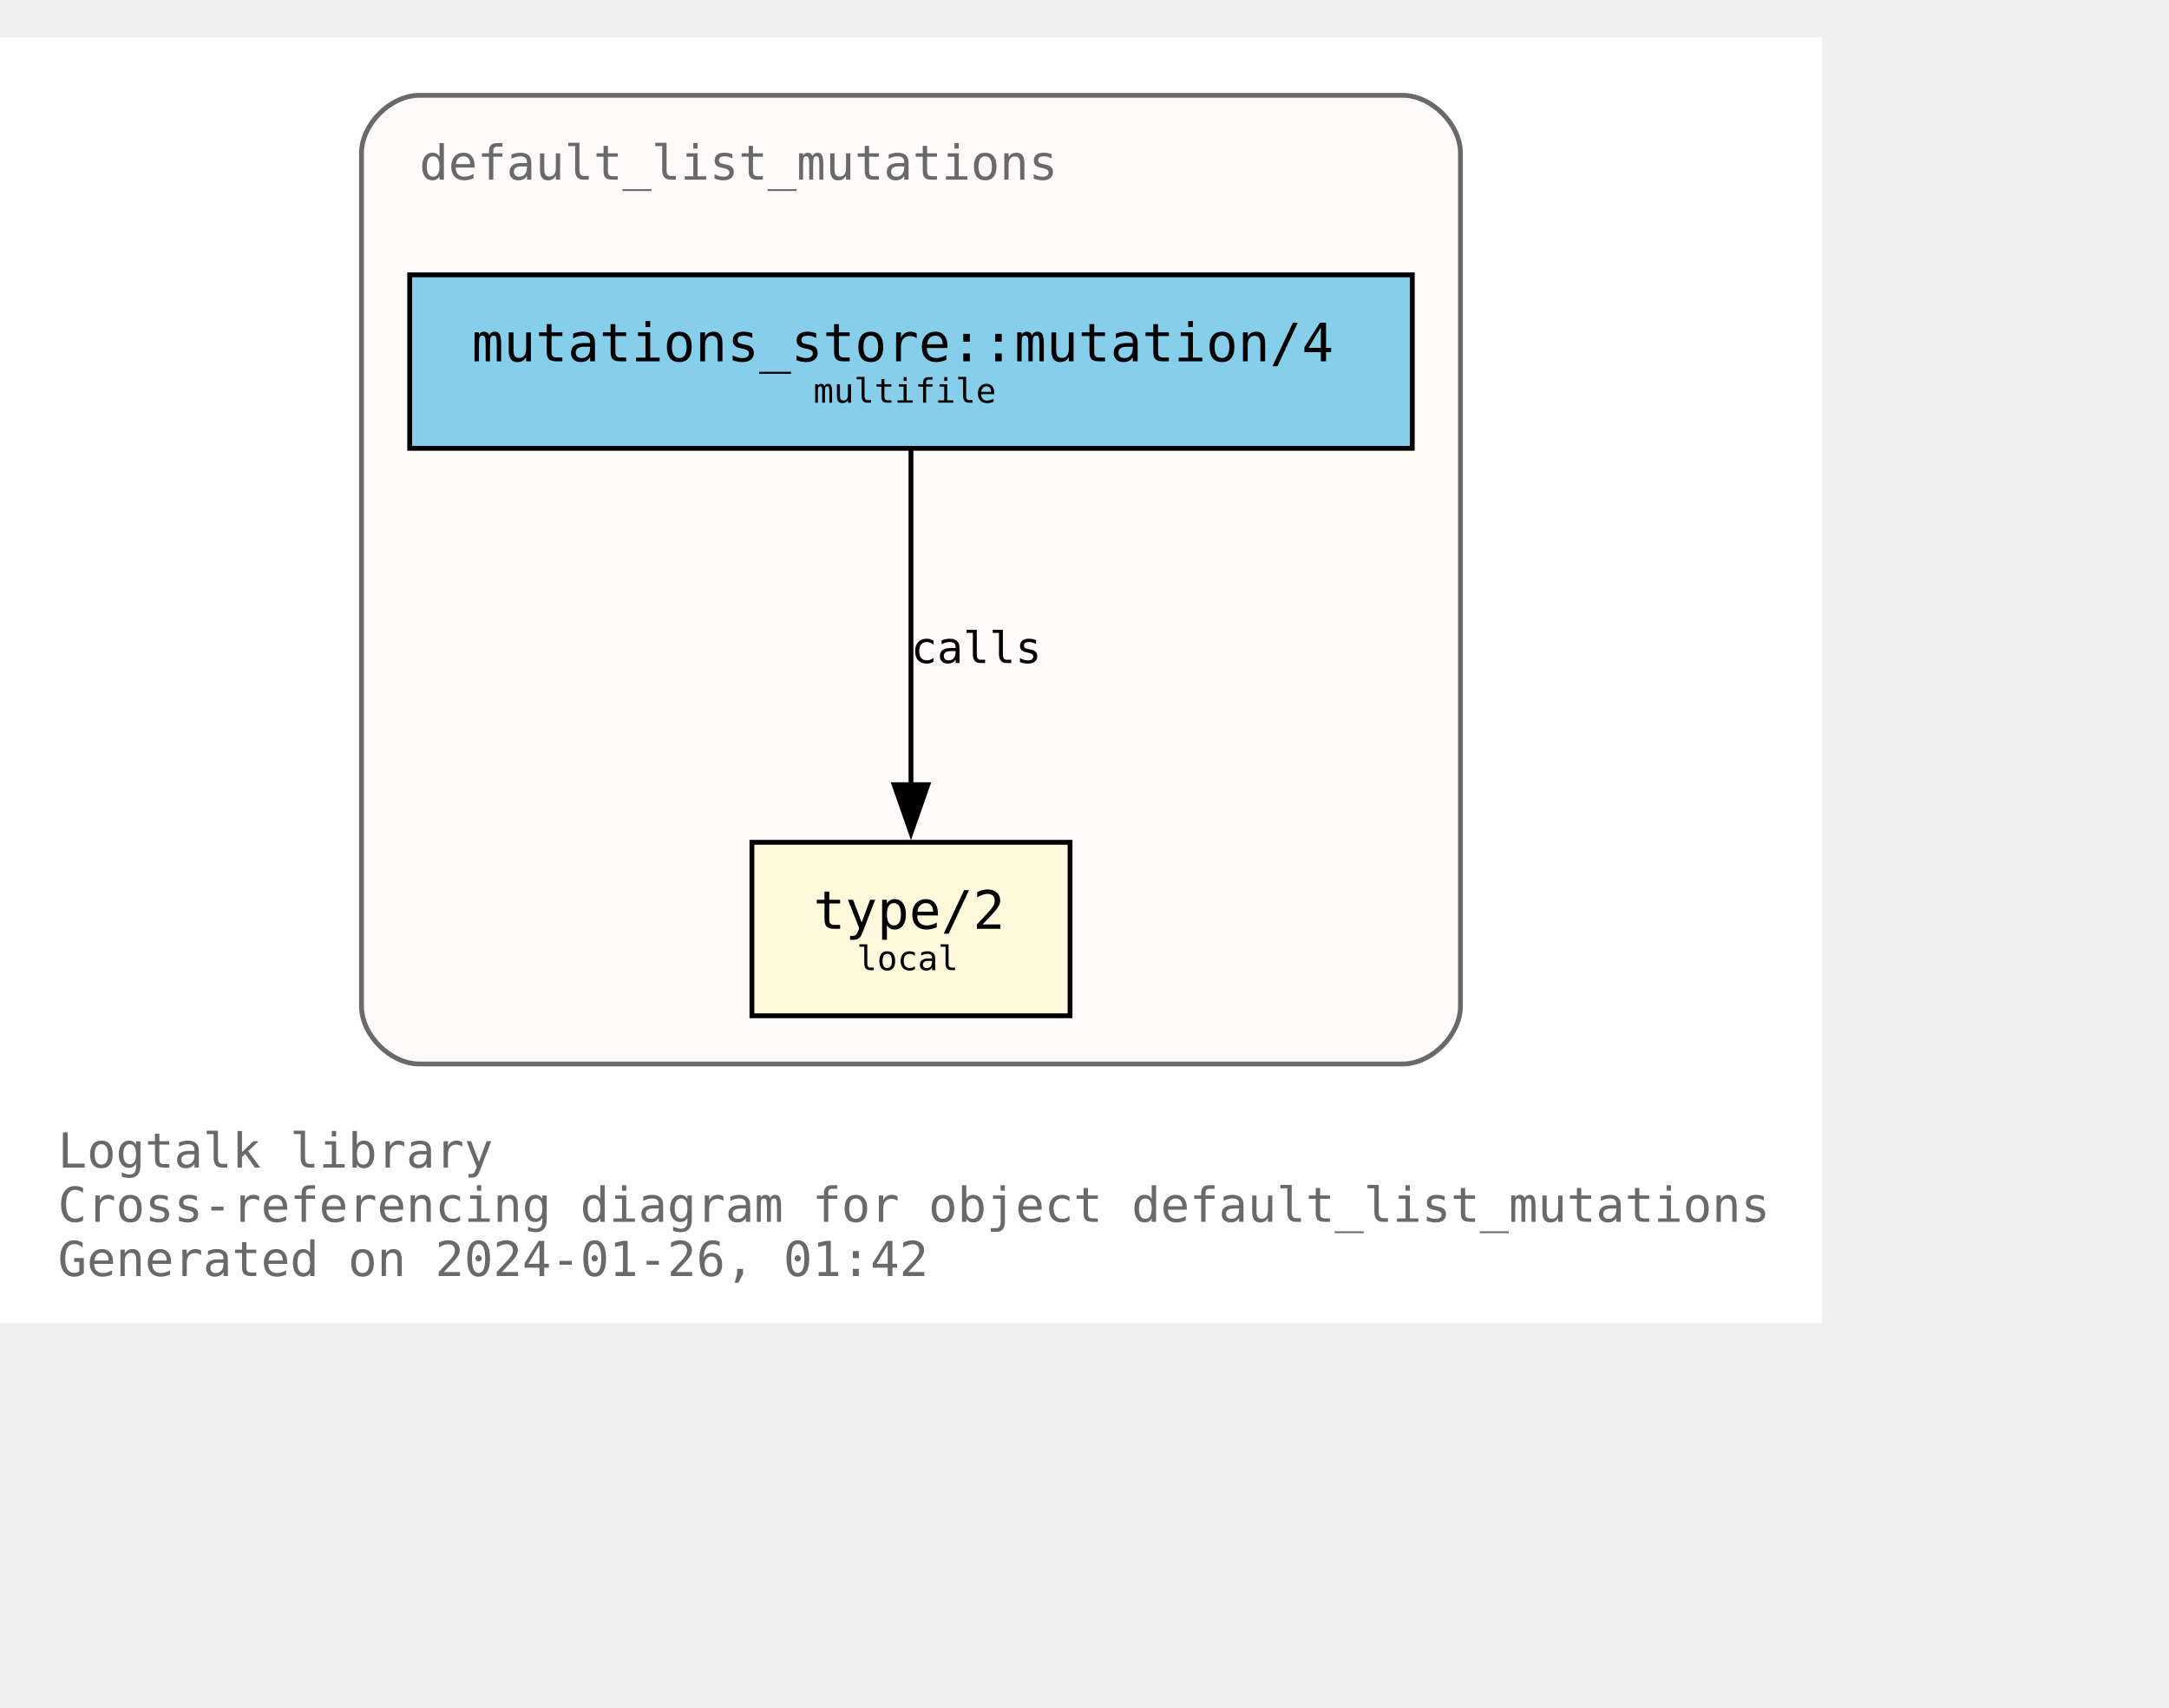
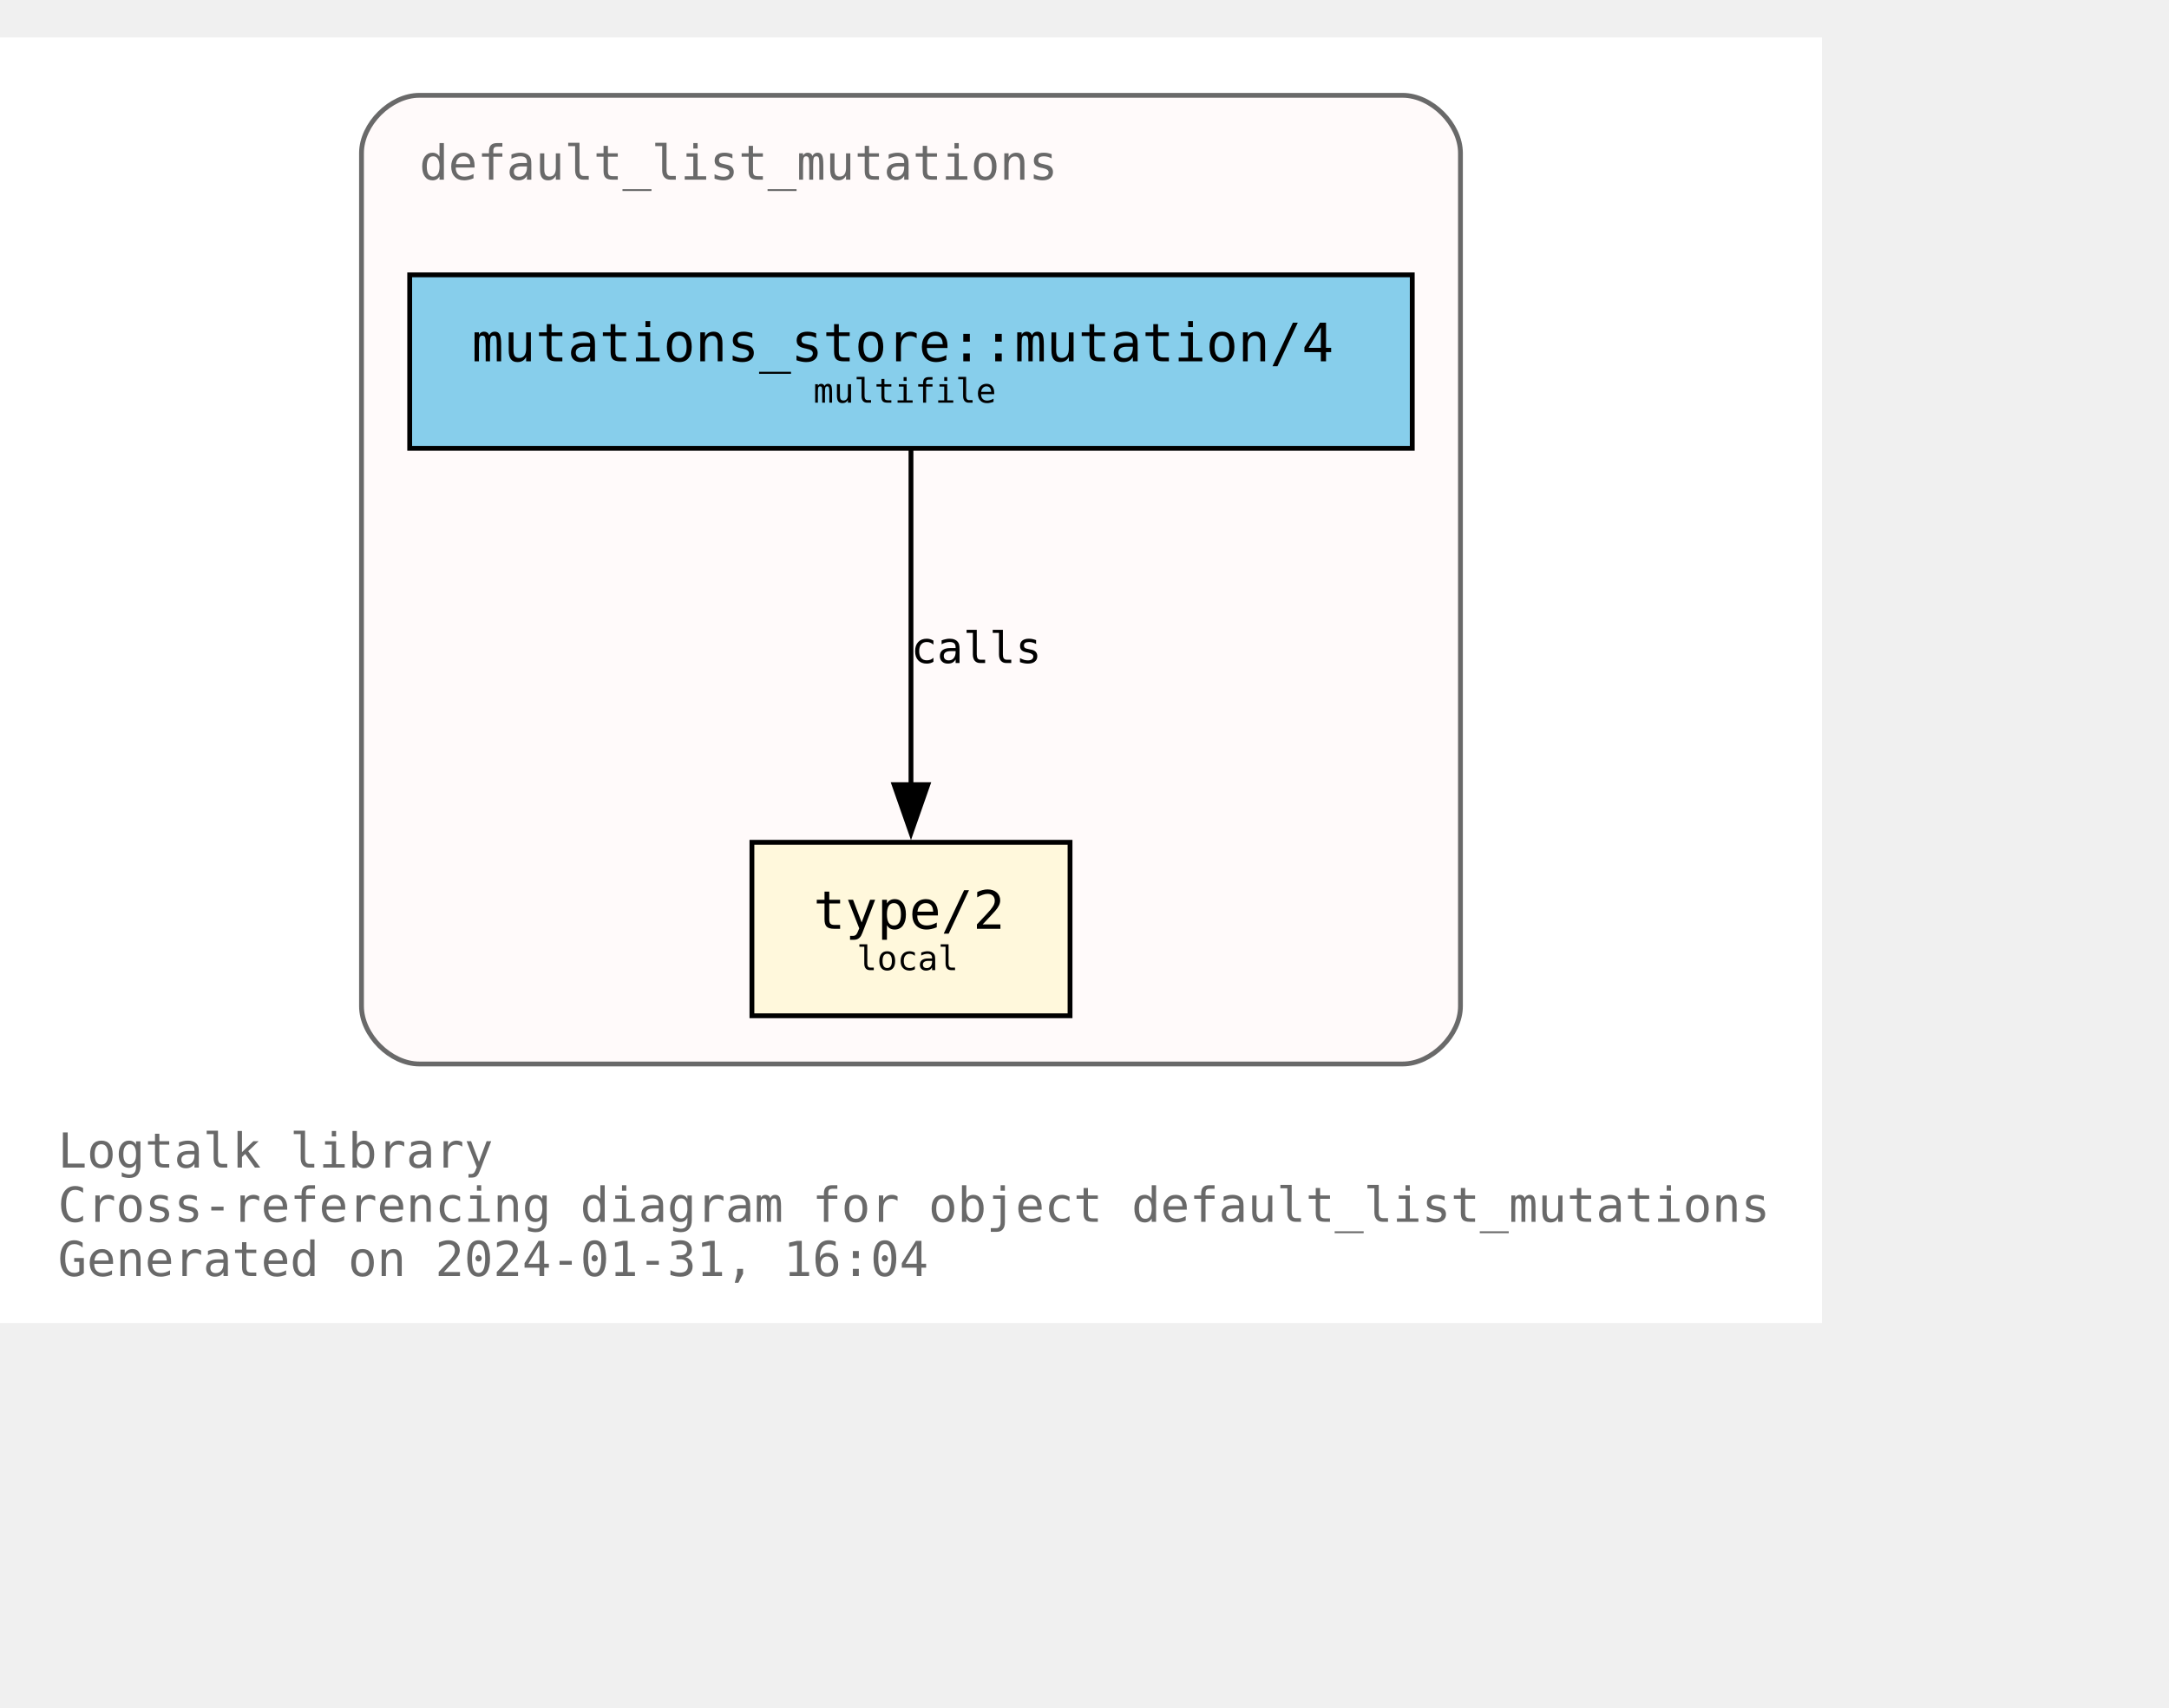
<svg xmlns="http://www.w3.org/2000/svg" xmlns:xlink="http://www.w3.org/1999/xlink" width="522pt" height="411pt" viewBox="72.00 72.00 450.00 338.75">
  <g id="graph0" class="graph" transform="scale(1 1) rotate(0) translate(76 334.75)">
    <polygon fill="white" stroke="none" points="-4,4 -4,-262.75 374,-262.75 374,4 -4,4" />
    <text text-anchor="start" x="8" y="-28.25" font-family="Monospace" font-size="10.00" fill="dimgray">Logtalk library</text>
    <text text-anchor="start" x="8" y="-17" font-family="Monospace" font-size="10.00" fill="dimgray">Cross-referencing diagram for object default_list_mutations</text>
-     <text text-anchor="start" x="8" y="-5.75" font-family="Monospace" font-size="10.00" fill="dimgray">Generated on 2024-01-26, 01:42</text>
+     <text text-anchor="start" x="8" y="-5.75" font-family="Monospace" font-size="10.00" fill="dimgray">Generated on 2024-01-31, 16:04</text>
    <g id="clust1" class="cluster">
      <g id="a_clust1">
        <a xlink:title="default_list_mutations">
          <path fill="snow" stroke="dimgray" d="M83,-49.75C83,-49.75 287,-49.75 287,-49.75 293,-49.75 299,-55.75 299,-61.75 299,-61.75 299,-238.75 299,-238.75 299,-244.75 293,-250.75 287,-250.75 287,-250.75 83,-250.75 83,-250.75 77,-250.75 71,-244.75 71,-238.75 71,-238.75 71,-61.75 71,-61.75 71,-55.75 77,-49.75 83,-49.75" />
          <g id="a_clust1_0">
-             <a xlink:href="https://github.com/LogtalkDotOrg/logtalk3/tree/dc203571ec9f961b0860b8bab1701ac1565dd20e/library/mutations/default_list_mutations.lgt" xlink:title="https://github.com/LogtalkDotOrg/logtalk3/tree/dc203571ec9f961b0860b8bab1701ac1565dd20e/library/mutations/default_list_mutations.lgt">
+             <a xlink:href="https://github.com/LogtalkDotOrg/logtalk3/tree/a347ac786ccfbafa714aef7961fb6bd338c9da3d/library/mutations/default_list_mutations.lgt" xlink:title="https://github.com/LogtalkDotOrg/logtalk3/tree/a347ac786ccfbafa714aef7961fb6bd338c9da3d/library/mutations/default_list_mutations.lgt">
              <text text-anchor="start" x="83" y="-233.25" font-family="Monospace" font-size="10.00" fill="dimgray">default_list_mutations</text>
            </a>
          </g>
        </a>
      </g>
    </g>
    <g id="node1" class="node">
      <g id="a_node1">
-         <a xlink:href="https://github.com/LogtalkDotOrg/logtalk3/tree/dc203571ec9f961b0860b8bab1701ac1565dd20e/library/mutations/default_list_mutations.lgt#L67" xlink:title="https://github.com/LogtalkDotOrg/logtalk3/tree/dc203571ec9f961b0860b8bab1701ac1565dd20e/library/mutations/default_list_mutations.lgt#L67">
+         <a xlink:href="https://github.com/LogtalkDotOrg/logtalk3/tree/a347ac786ccfbafa714aef7961fb6bd338c9da3d/library/mutations/default_list_mutations.lgt#L67" xlink:title="https://github.com/LogtalkDotOrg/logtalk3/tree/a347ac786ccfbafa714aef7961fb6bd338c9da3d/library/mutations/default_list_mutations.lgt#L67">
          <polygon fill="cornsilk" stroke="black" points="218,-95.75 152,-95.75 152,-59.75 218,-59.75 218,-95.75" />
          <text text-anchor="start" x="159.88" y="-78.58" font-family="Monospace" font-size="9.00"> </text>
          <text text-anchor="start" x="164.75" y="-77.8" font-family="Monospace" font-size="11.00">type/2</text>
          <text text-anchor="start" x="204.88" y="-78.58" font-family="Monospace" font-size="9.00"> </text>
          <text text-anchor="start" x="159.88" y="-67.7" font-family="Monospace" font-size="9.00"> </text>
          <text text-anchor="start" x="173.75" y="-69.22" font-family="Monospace" font-size="7.00">local</text>
          <text text-anchor="start" x="204.88" y="-67.7" font-family="Monospace" font-size="9.00"> </text>
        </a>
      </g>
    </g>
    <g id="node2" class="node">
      <g id="a_node2">
-         <a xlink:href="https://github.com/LogtalkDotOrg/logtalk3/tree/dc203571ec9f961b0860b8bab1701ac1565dd20e/library/mutations/default_list_mutations.lgt#L41" xlink:title="https://github.com/LogtalkDotOrg/logtalk3/tree/dc203571ec9f961b0860b8bab1701ac1565dd20e/library/mutations/default_list_mutations.lgt#L41">
+         <a xlink:href="https://github.com/LogtalkDotOrg/logtalk3/tree/a347ac786ccfbafa714aef7961fb6bd338c9da3d/library/mutations/default_list_mutations.lgt#L41" xlink:title="https://github.com/LogtalkDotOrg/logtalk3/tree/a347ac786ccfbafa714aef7961fb6bd338c9da3d/library/mutations/default_list_mutations.lgt#L41">
          <polygon fill="skyblue" stroke="black" points="289,-213.5 81,-213.5 81,-177.5 289,-177.5 289,-213.5" />
          <text text-anchor="start" x="88.88" y="-196.32" font-family="Monospace" font-size="9.00"> </text>
          <text text-anchor="start" x="93.88" y="-195.55" font-family="Monospace" font-size="11.00">mutations_store::mutation/4</text>
          <text text-anchor="start" x="275.88" y="-196.32" font-family="Monospace" font-size="9.00"> </text>
          <text text-anchor="start" x="88.88" y="-185.45" font-family="Monospace" font-size="9.00"> </text>
          <text text-anchor="start" x="164.75" y="-186.97" font-family="Monospace" font-size="7.00">multifile</text>
          <text text-anchor="start" x="275.88" y="-185.45" font-family="Monospace" font-size="9.00"> </text>
        </a>
      </g>
    </g>
    <g id="edge1" class="edge">
      <g id="a_edge1">
-         <a xlink:href="https://github.com/LogtalkDotOrg/logtalk3/tree/dc203571ec9f961b0860b8bab1701ac1565dd20e/library/mutations/default_list_mutations.lgt#L41" xlink:title="calls">
+         <a xlink:href="https://github.com/LogtalkDotOrg/logtalk3/tree/a347ac786ccfbafa714aef7961fb6bd338c9da3d/library/mutations/default_list_mutations.lgt#L41" xlink:title="calls">
          <path fill="none" stroke="black" d="M185,-177.17C185,-158.76 185,-129.35 185,-107.46" />
          <polygon fill="black" stroke="black" points="188.5,-107.71 185,-97.71 181.5,-107.71 188.5,-107.71" />
        </a>
      </g>
      <g id="a_edge1-label">
-         <a xlink:href="https://github.com/LogtalkDotOrg/logtalk3/tree/dc203571ec9f961b0860b8bab1701ac1565dd20e/library/mutations/default_list_mutations.lgt#L41" xlink:title="https://github.com/LogtalkDotOrg/logtalk3/tree/dc203571ec9f961b0860b8bab1701ac1565dd20e/library/mutations/default_list_mutations.lgt#L41">
+         <a xlink:href="https://github.com/LogtalkDotOrg/logtalk3/tree/a347ac786ccfbafa714aef7961fb6bd338c9da3d/library/mutations/default_list_mutations.lgt#L41" xlink:title="https://github.com/LogtalkDotOrg/logtalk3/tree/a347ac786ccfbafa714aef7961fb6bd338c9da3d/library/mutations/default_list_mutations.lgt#L41">
          <text text-anchor="start" x="185" y="-132.95" font-family="Monospace" font-size="9.00">calls</text>
        </a>
      </g>
    </g>
  </g>
</svg>
